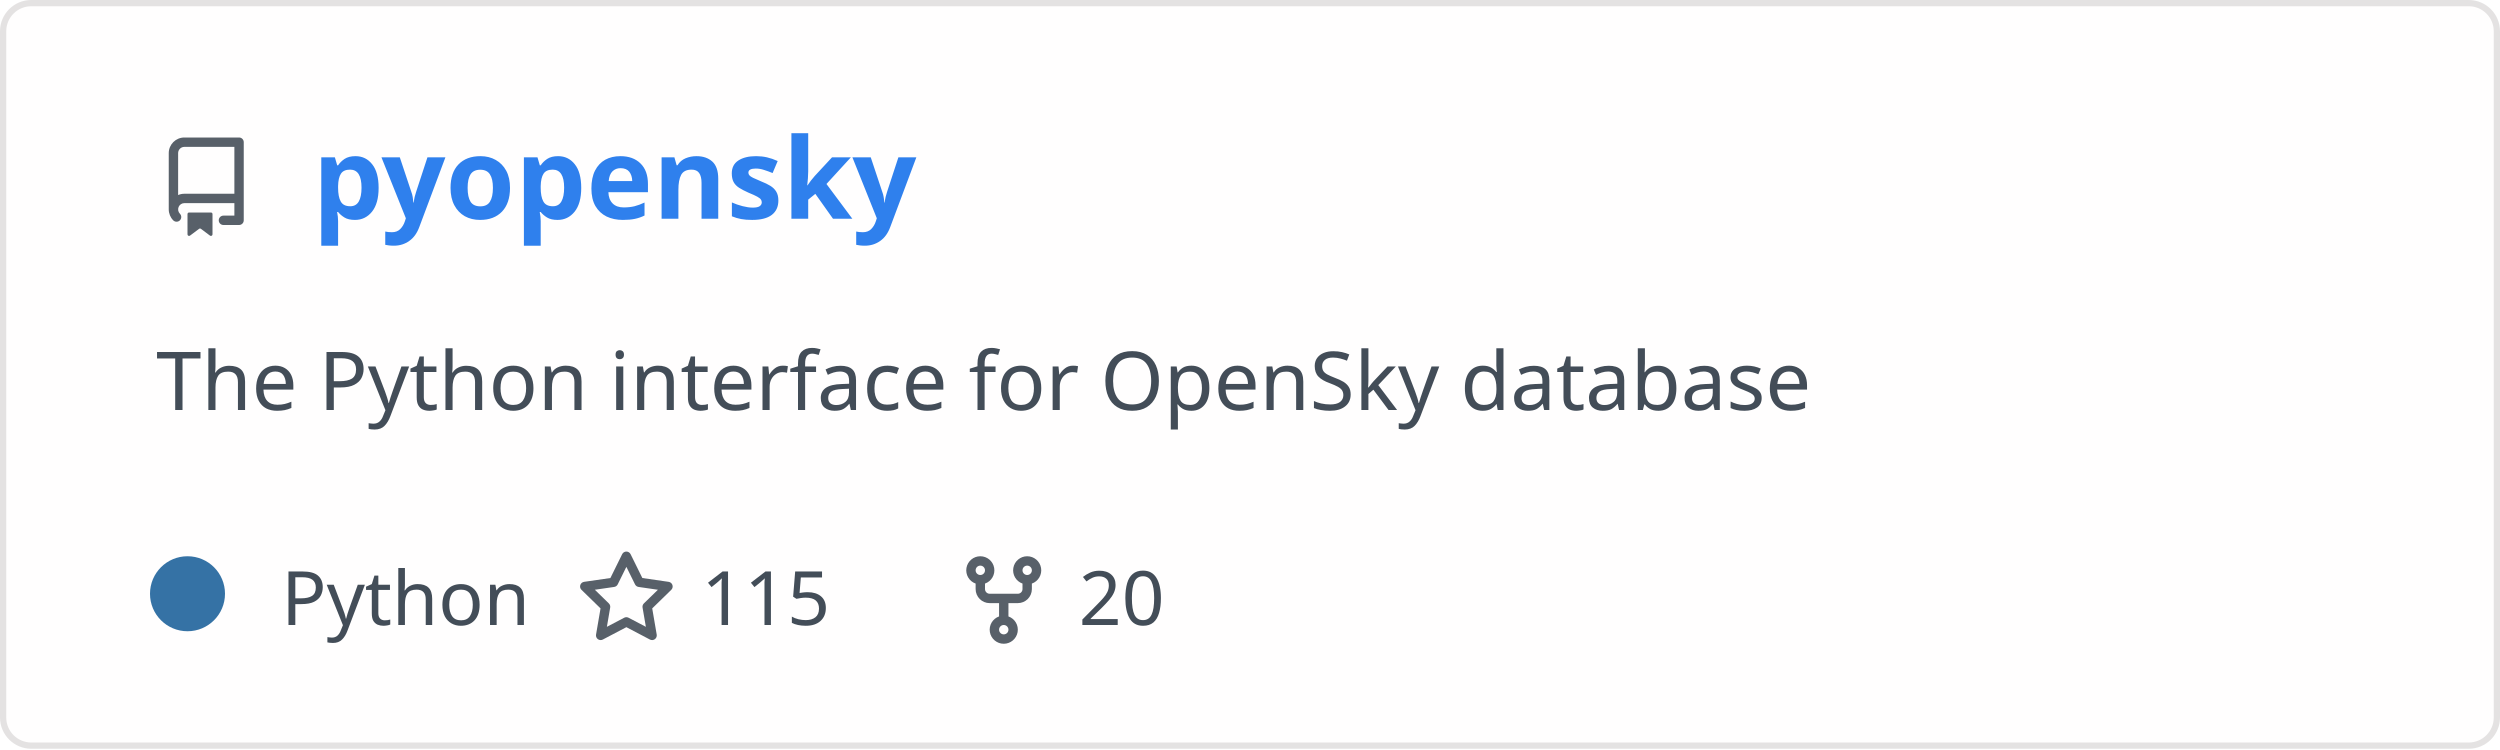
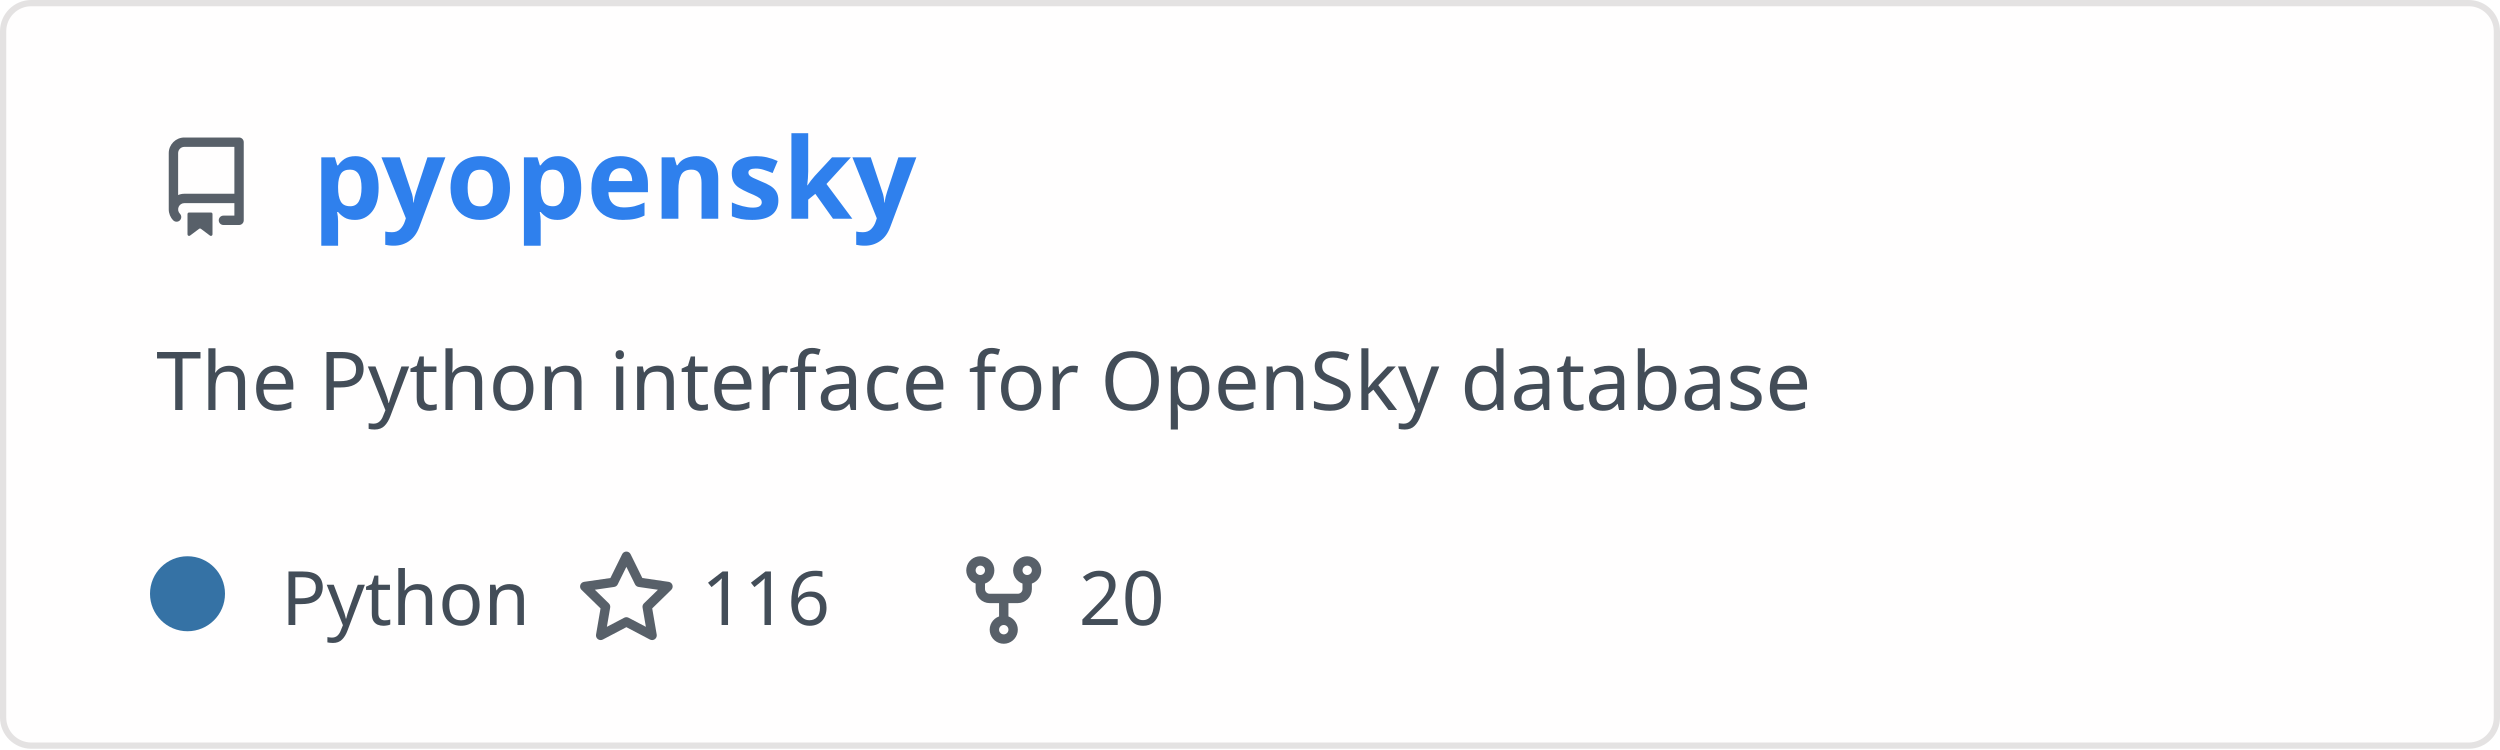
<svg xmlns="http://www.w3.org/2000/svg" width="400" height="120" viewBox="0 0 400 120" fill="none" role="img" aria-labelledby="descId">
  <style>
          .header {
            font: 600 18px 'Segoe UI', Ubuntu, Sans-Serif;
            fill: #2f80ed;
            animation: fadeInAnimation 0.8s ease-in-out forwards;
          }
          @supports(-moz-appearance: auto) {
            /* Selector detects Firefox */
            .header { font-size: 15.5px; }
          }
          
    .description {
      font: 400 13px 'Segoe UI', Ubuntu, Sans-Serif;fill: #434d58;
      
    }
    .gray { font: 400 12px 'Segoe UI', Ubuntu, Sans-Serif; fill: #434d58 }
    .badge { font: 600 11px 'Segoe UI', Ubuntu, Sans-Serif; }
    .badge rect { opacity: 0.2; stroke: #434d58 }
    .badge text { fill: #434d58 }

    .stat { font: 400 12px 'Segoe UI', Ubuntu, Sans-Serif; fill: #434d58 }
    .stagger {
      opacity: 0;
      animation: fadeInAnimation 0.3s ease-in-out forwards;
    }
    .not_bold { font-weight: 400 }
    .bold { font-weight: 700 }
    .icon {
      fill: #586069;
      display: block;
    }
  
          

          
      /* Animations */
      @keyframes scaleInAnimation {
        from {
          transform: translate(-5px, 5px) scale(0);
        }
        to {
          transform: translate(-5px, 5px) scale(1);
        }
      }
      @keyframes fadeInAnimation {
        from {
          opacity: 0;
        }
        to {
          opacity: 1;
        }
      }
    
          * { animation-duration: 0s !important; animation-delay: 0s !important; }
        </style>
  <defs>
          
          
        </defs>
  <rect data-testid="card-bg" class="card-bg" x="0.5" y="0.5" rx="4.5" height="99%" stroke="#e4e2e2" width="399" fill="#fffefe" stroke-opacity="1" />
  <g data-testid="card-title" transform="translate(25, 35)">
    <g transform="translate(0, 0)">
      <svg class="icon" x="0" y="-13" viewBox="0 0 16 16" version="1.1" width="16" height="16">
        <path fill-rule="evenodd" d="M2 2.5A2.5 2.5 0 014.5 0h8.75a.75.75 0 01.75.75v12.5a.75.75 0 01-.75.75h-2.5a.75.75 0 110-1.5h1.75v-2h-8a1 1 0 00-.714 1.7.75.75 0 01-1.072 1.05A2.495 2.495 0 012 11.5v-9zm10.5-1V9h-8c-.356 0-.694.074-1 .208V2.5a1 1 0 011-1h8zM5 12.25v3.25a.25.25 0 00.4.2l1.45-1.087a.25.25 0 01.3 0L8.6 15.7a.25.25 0 00.4-.2v-3.25a.25.25 0 00-.25-.25h-3.5a.25.25 0 00-.25.25z" />
      </svg>
    </g>
    <g transform="translate(25, 0)">
      <text x="0" y="0" class="header" data-testid="header">pyopensky</text>
    </g>
  </g>
  <g data-testid="main-card-body" transform="translate(0, 55)">
    <text class="description" x="25" y="-5">
      <tspan dy="1.2em" x="25">The Python interface for OpenSky database</tspan>
    </text>
    <g transform="translate(30, 45)">
      <g transform="translate(0, 0)">
        <g data-testid="primary-lang">
          <circle data-testid="lang-color" cx="0" cy="-5" r="6" fill="#3572A5" />
          <text data-testid="lang-name" class="gray" x="15">Python</text>
        </g>
      </g>
      <g transform="translate(62.22, 0)">
        <g transform="translate(0, 0)">
          <svg class="icon" y="-12" viewBox="0 0 16 16" version="1.1" width="16" height="16">
            <path fill-rule="evenodd" d="M8 .25a.75.75 0 01.673.418l1.882 3.815 4.21.612a.75.75 0 01.416 1.279l-3.046 2.97.719 4.192a.75.75 0 01-1.088.791L8 12.347l-3.766 1.98a.75.75 0 01-1.088-.79l.72-4.194L.818 6.374a.75.75 0 01.416-1.28l4.21-.611L7.327.668A.75.75 0 018 .25zm0 2.445L6.615 5.5a.75.75 0 01-.564.41l-3.097.45 2.24 2.184a.75.75 0 01.216.664l-.528 3.084 2.769-1.456a.75.75 0 01.698 0l2.77 1.456-.53-3.084a.75.75 0 01.216-.664l2.24-2.183-3.096-.45a.75.75 0 01-.564-.41L8 2.694v.001z" />
          </svg>
        </g>
        <g transform="translate(20, 0)">
-           <text data-testid="stargazers" class="gray">115</text>
+           <text data-testid="stargazers" class="gray">116</text>
        </g>
      </g>
      <g transform="translate(122.6, 0)">
        <g transform="translate(0, 0)">
          <svg class="icon" y="-12" viewBox="0 0 16 16" version="1.1" width="16" height="16">
            <path fill-rule="evenodd" d="M5 3.25a.75.75 0 11-1.5 0 .75.75 0 011.5 0zm0 2.122a2.25 2.25 0 10-1.5 0v.878A2.25 2.25 0 005.75 8.5h1.5v2.128a2.251 2.251 0 101.5 0V8.5h1.5a2.25 2.25 0 002.25-2.25v-.878a2.25 2.25 0 10-1.5 0v.878a.75.75 0 01-.75.75h-4.5A.75.75 0 015 6.25v-.878zm3.75 7.378a.75.75 0 11-1.5 0 .75.75 0 011.5 0zm3-8.75a.75.75 0 100-1.5.75.75 0 000 1.5z" />
          </svg>
        </g>
        <g transform="translate(20, 0)">
          <text data-testid="forkcount" class="gray">20</text>
        </g>
      </g>
    </g>
    <svg x="0" y="0">
      <g transform="translate(-3, 68)">
      
    </g>
    </svg>
  </g>
</svg>
